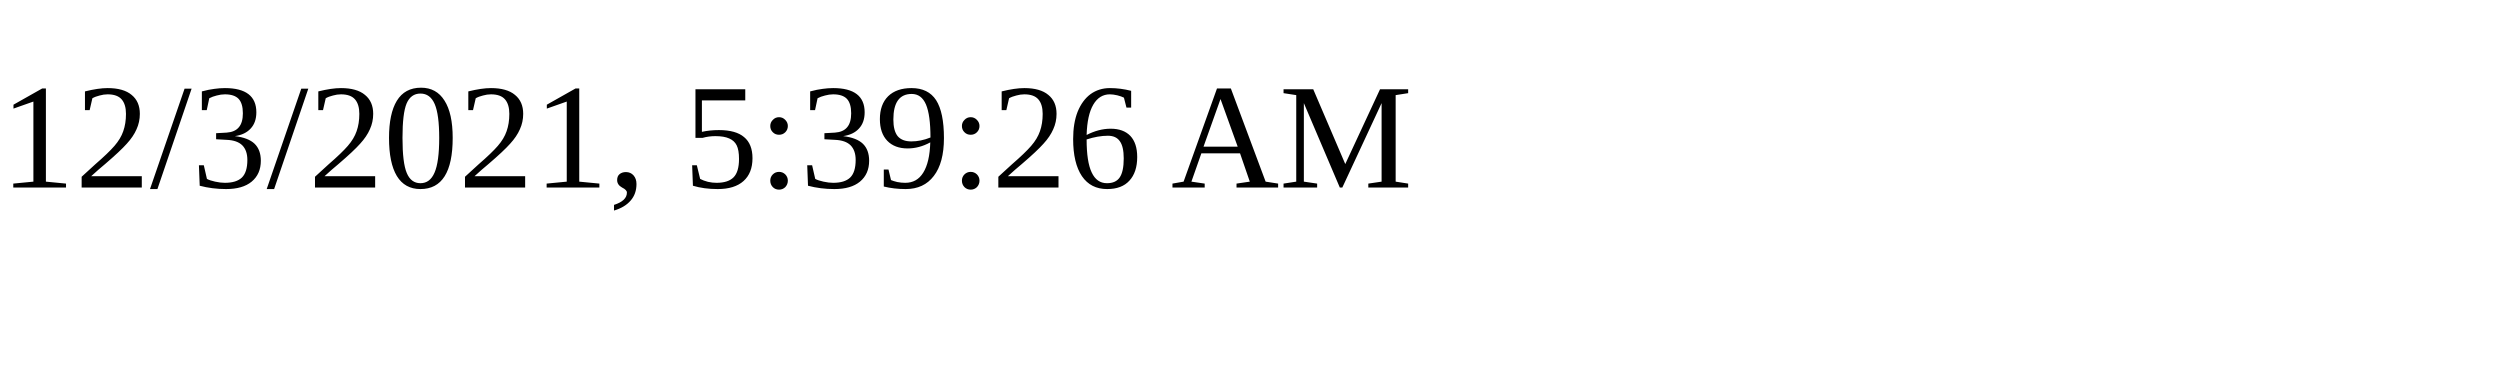
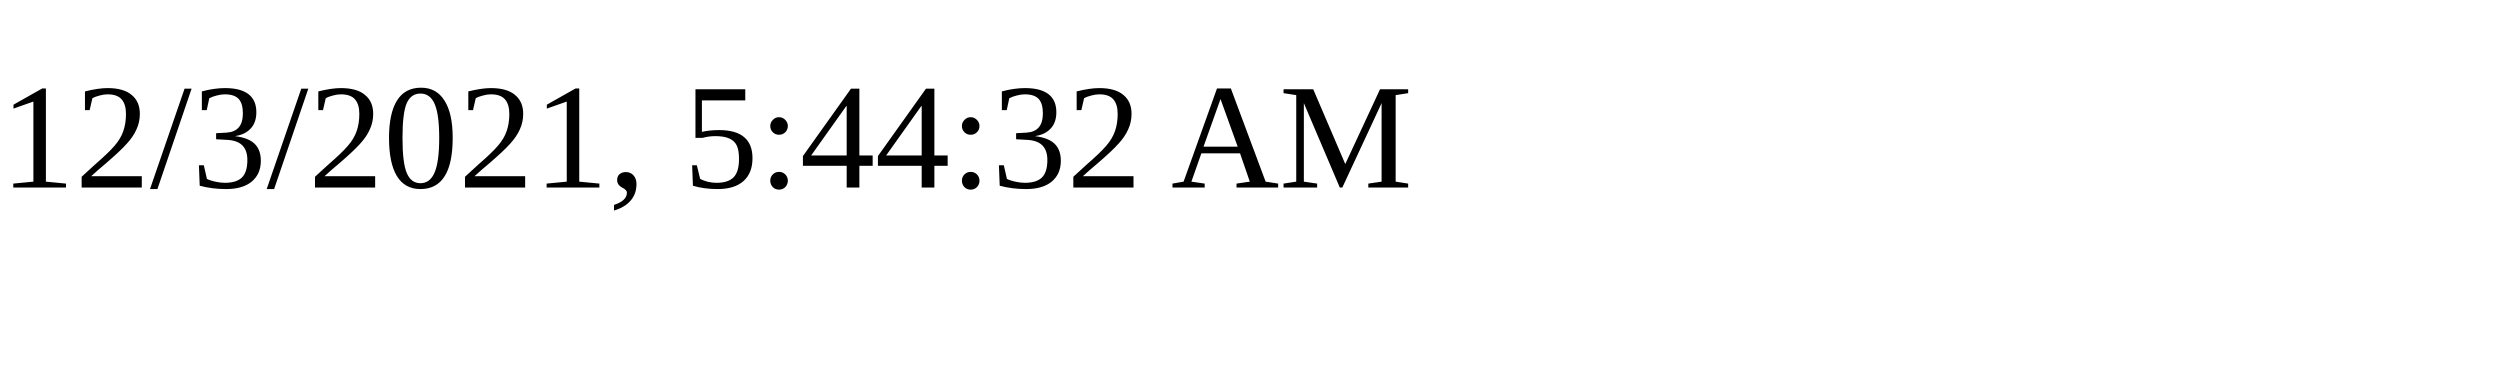
<svg xmlns="http://www.w3.org/2000/svg" height="30" width="200">
-   <text x="0" y="15">12/3/2021, 5:39:26 AM</text>
+   <text x="0" y="15">12/3/2021, 5:44:32 AM</text>
</svg>
